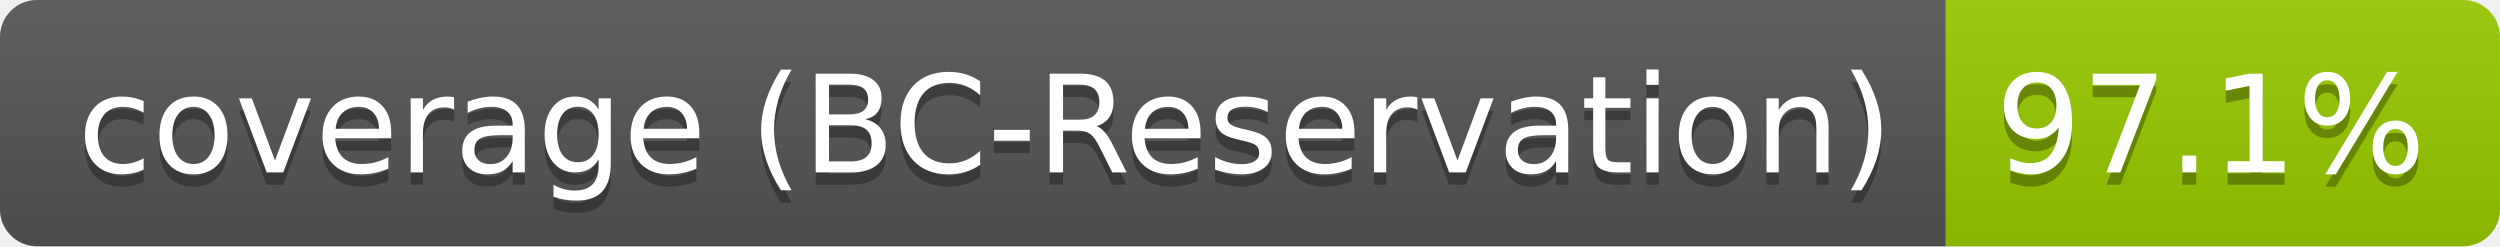
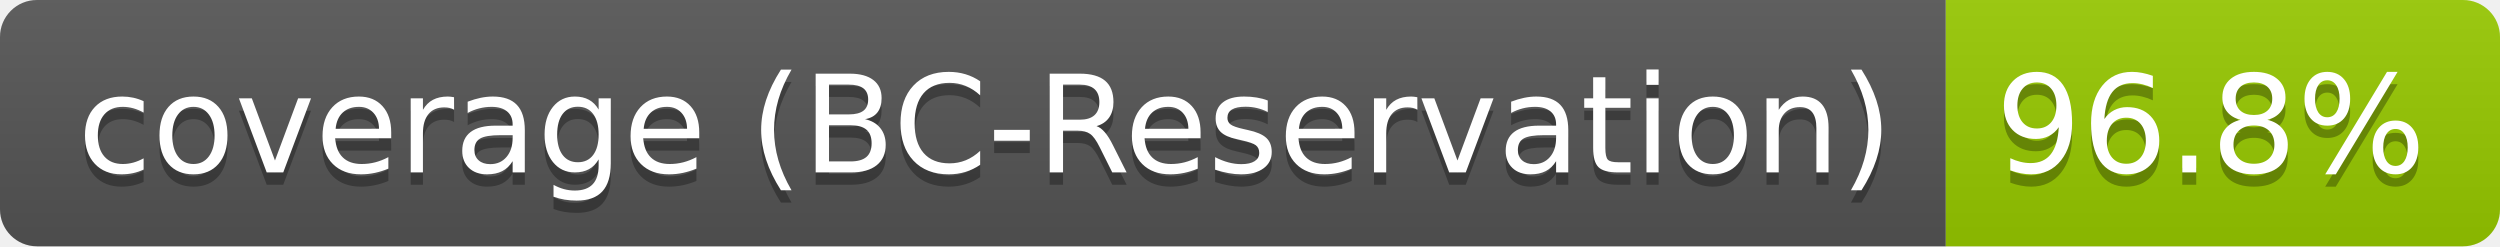
- <svg xmlns="http://www.w3.org/2000/svg" width="203" height="20" role="img" aria-label="coverage (BC-Reservation): 97.1%">
+ <svg xmlns="http://www.w3.org/2000/svg" width="203" height="20" role="img" aria-label="coverage (BC-Reservation): 96.8%">
  <linearGradient id="s" x2="0" y2="100%">
    <stop offset="0" stop-color="#bbb" stop-opacity=".1" />
    <stop offset="1" stop-opacity=".1" />
  </linearGradient>
  <clipPath id="r">
    <rect width="203" height="20" rx="3" fill="#fff" />
  </clipPath>
  <g clip-path="url(#r)">
    <rect width="158" height="20" fill="#555" />
    <rect x="158" width="45" height="20" fill="#97ca00" />
    <rect width="203" height="20" fill="url(#s)" />
  </g>
  <g fill="#fff" text-anchor="middle" font-family="Verdana,Geneva,DejaVu Sans,sans-serif" text-rendering="geometricPrecision" font-size="110">
    <text aria-hidden="true" x="800" y="150" fill="#010101" fill-opacity=".3" transform="scale(.1)" textLength="1480">coverage (BC-Reservation)</text>
    <text x="800" y="140" transform="scale(.1)" fill="#fff" textLength="1480">coverage (BC-Reservation)</text>
-     <text aria-hidden="true" x="1795" y="150" fill="#010101" fill-opacity=".3" transform="scale(.1)" textLength="350">97.1%</text>
-     <text x="1795" y="140" transform="scale(.1)" fill="#fff" textLength="350">97.1%</text>
+     <text aria-hidden="true" x="1795" y="150" fill="#010101" fill-opacity=".3" transform="scale(.1)" textLength="350">96.8%</text>
+     <text x="1795" y="140" transform="scale(.1)" fill="#fff" textLength="350">96.8%</text>
  </g>
</svg>
